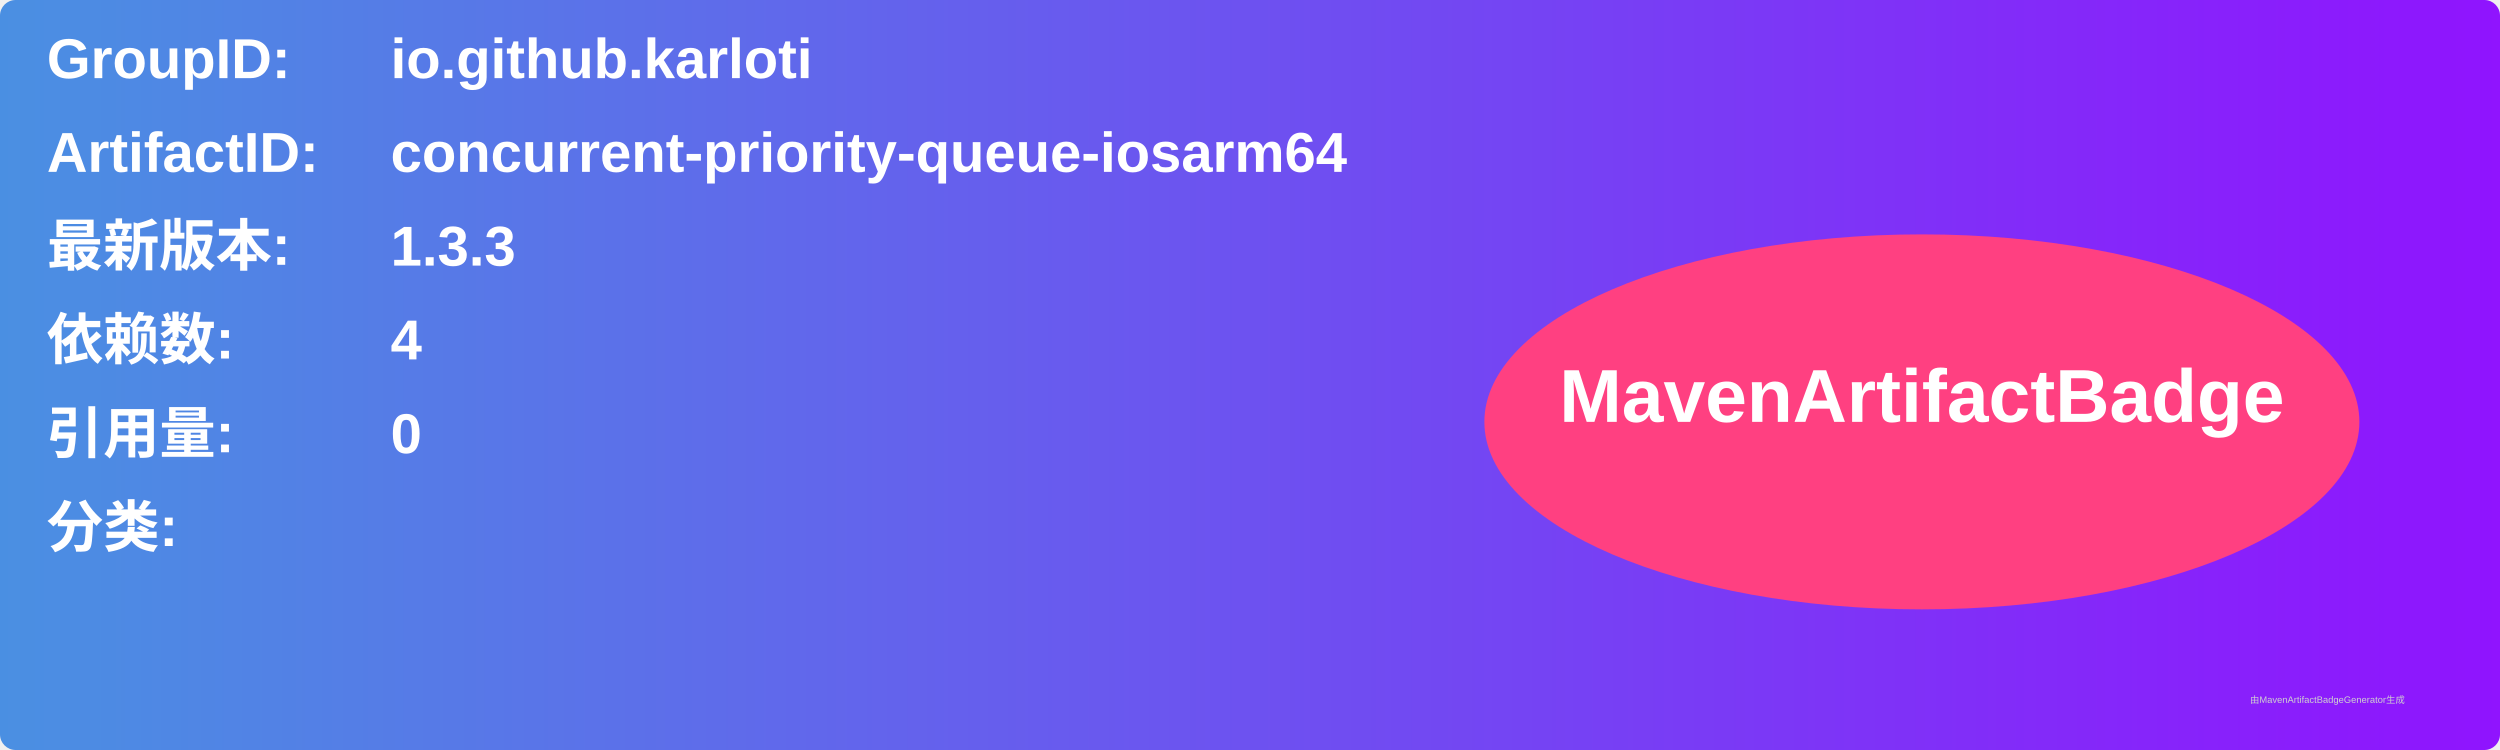
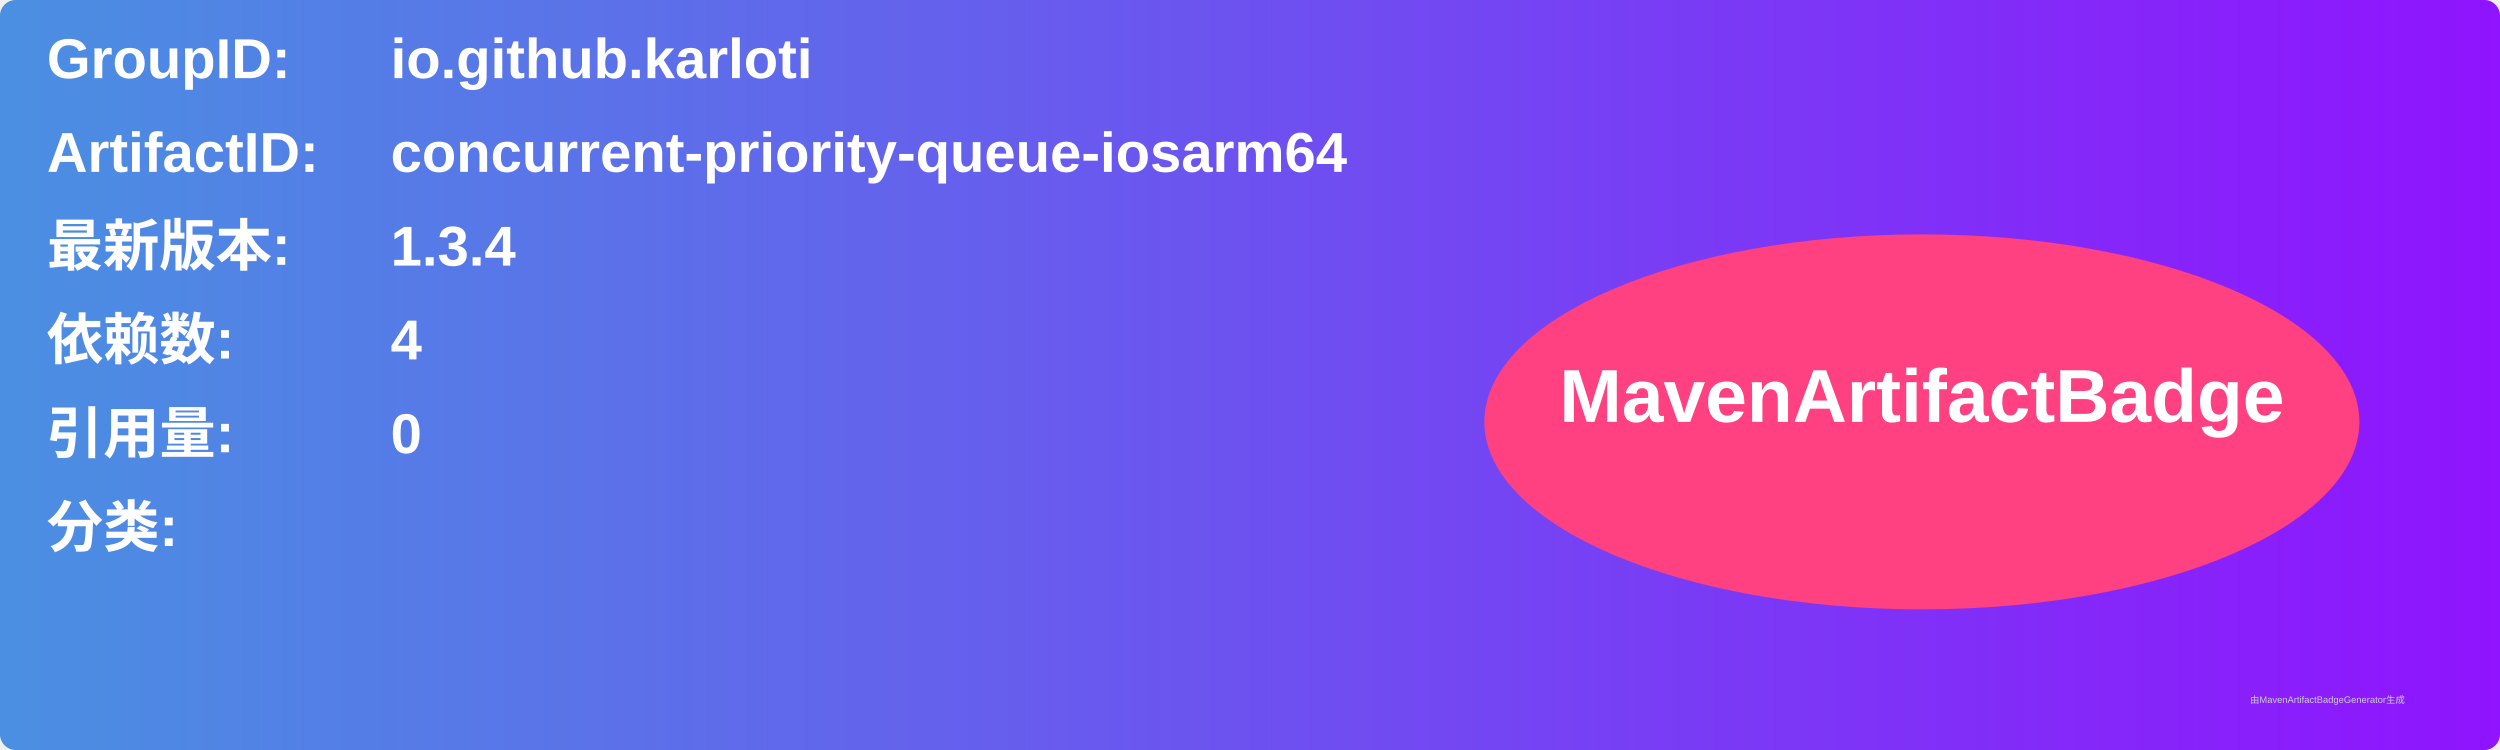
<svg xmlns="http://www.w3.org/2000/svg" width="800" height="240" viewBox="0 0 800 240">
  <linearGradient id="grad" x1="0%" y1="0%" x2="100%" y2="0%">
    <stop offset="0%" stop-color="#4a90e2" />
    <stop offset="100%" stop-color="#9013fe" />
  </linearGradient>
  <rect width="100%" height="100%" rx="5" ry="5" fill="url(#grad)" />
  <g transform="translate(15, 15)">
    <text x="0" y="10" font-family="Arial" font-size="18" fill="white" font-weight="bold" width="260">GroupID:</text>
    <text x="110" y="10" font-family="Arial" font-size="18" fill="white" font-weight="bold" width="460">io.github.karloti</text>
    <text x="0" y="40" font-family="Arial" font-size="18" fill="white" font-weight="bold" width="260">ArtifactID:</text>
    <text x="110" y="40" font-family="Arial" font-size="18" fill="white" font-weight="bold" width="460">concurrent-priority-queue-iosarm64</text>
    <text x="0" y="70" font-family="Arial" font-size="18" fill="white" font-weight="bold">最新版本:</text>
    <text x="110" y="70" font-family="Arial" font-size="18" fill="white" font-weight="bold">
-       <tspan font-weight="bold">1.3.3</tspan>
+       <tspan font-weight="bold">1.3.4</tspan>
    </text>
    <text x="0" y="100" font-family="Arial" font-size="18" fill="white" font-weight="bold">依赖数: </text>
    <text x="110" y="100" font-family="Arial" font-size="18" fill="white">
      <tspan font-weight="bold">4</tspan>
    </text>
    <text x="0" y="130" font-family="Arial" font-size="18" fill="white" font-weight="bold">引用量: </text>
    <text x="110" y="130" font-family="Arial" font-size="18" fill="white">
      <tspan font-weight="bold">0</tspan>
    </text>
    <text x="0" y="160" font-family="Arial" font-size="18" fill="white" font-weight="bold">分类:</text>
    <text x="10" y="190" font-family="Arial" font-size="10" fill="white">
      <tspan font-weight="bold" />
    </text>
    <ellipse cx="600" cy="120" rx="140" ry="60" fill="#ff4081" />
    <text x="600" y="120" text-anchor="middle" font-family="Arial" font-size="24" fill="white" font-weight="bold">MavenArtifactBadge</text>
  </g>
  <text x="720" y="225" font-family="Arial" font-size="3" fill="#d0d0d0">由MavenArtifactBadgeGenerator生成</text>
</svg>
